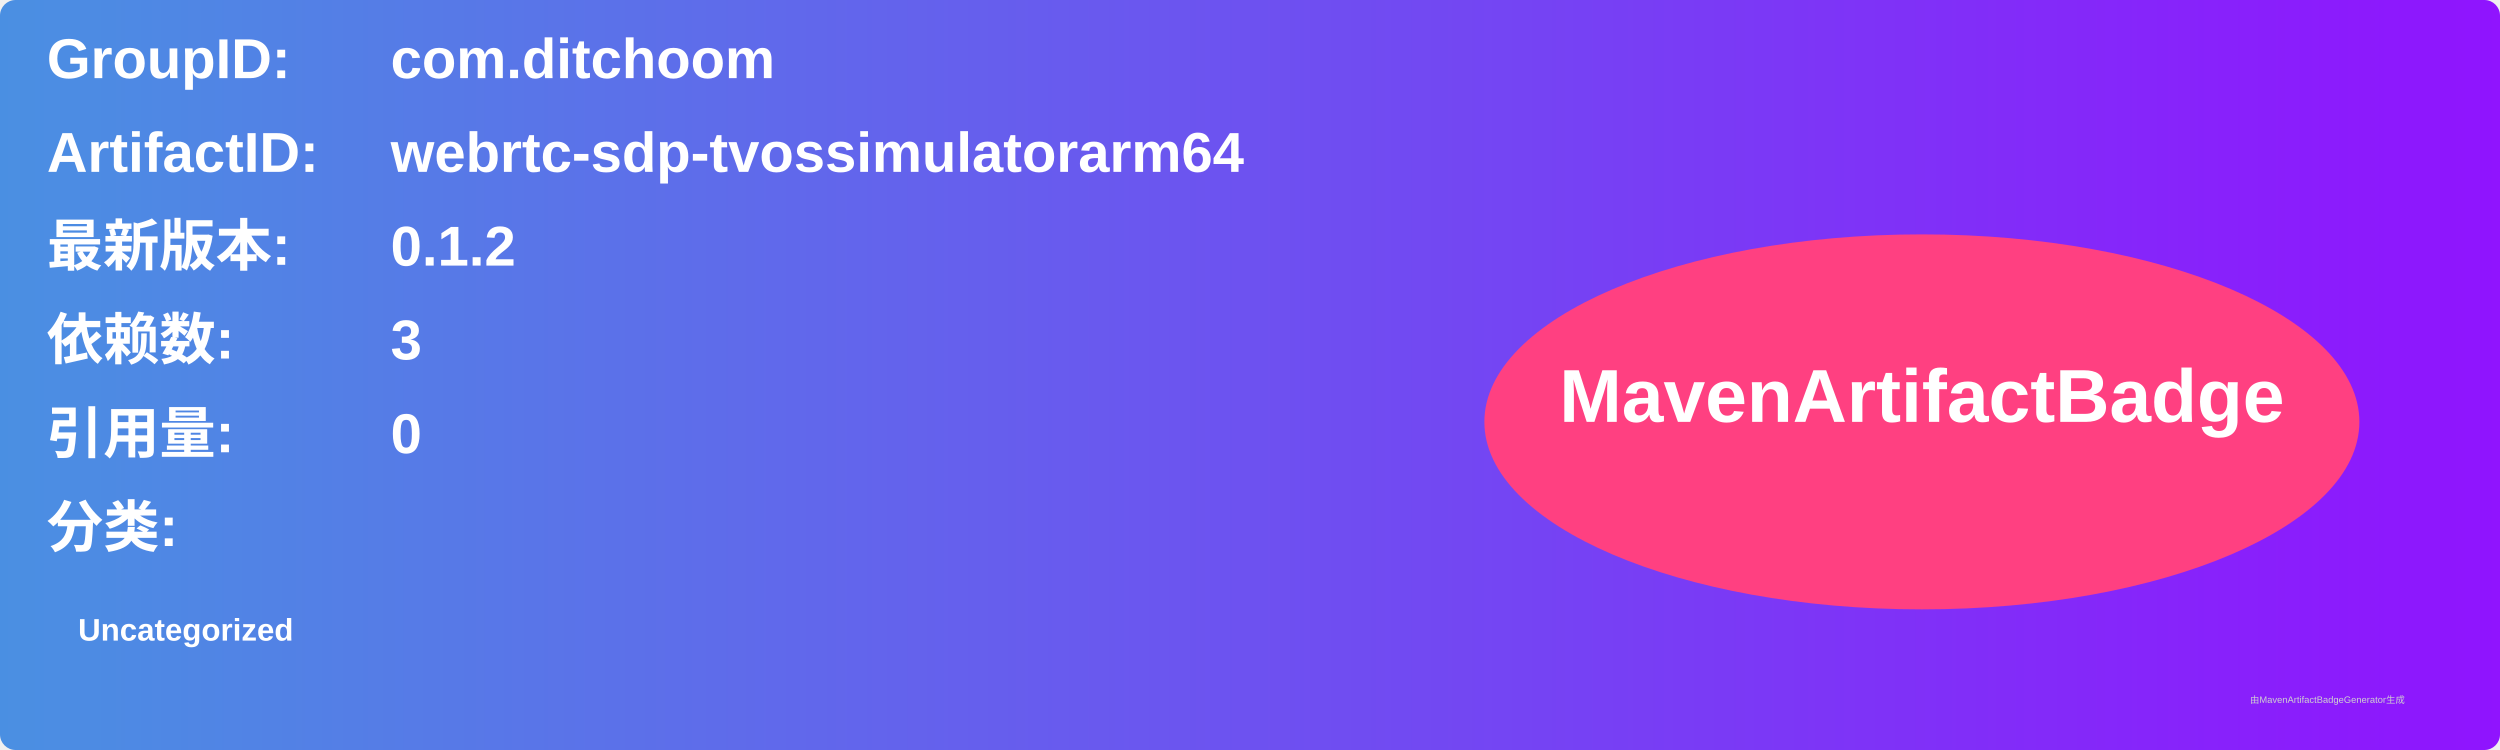
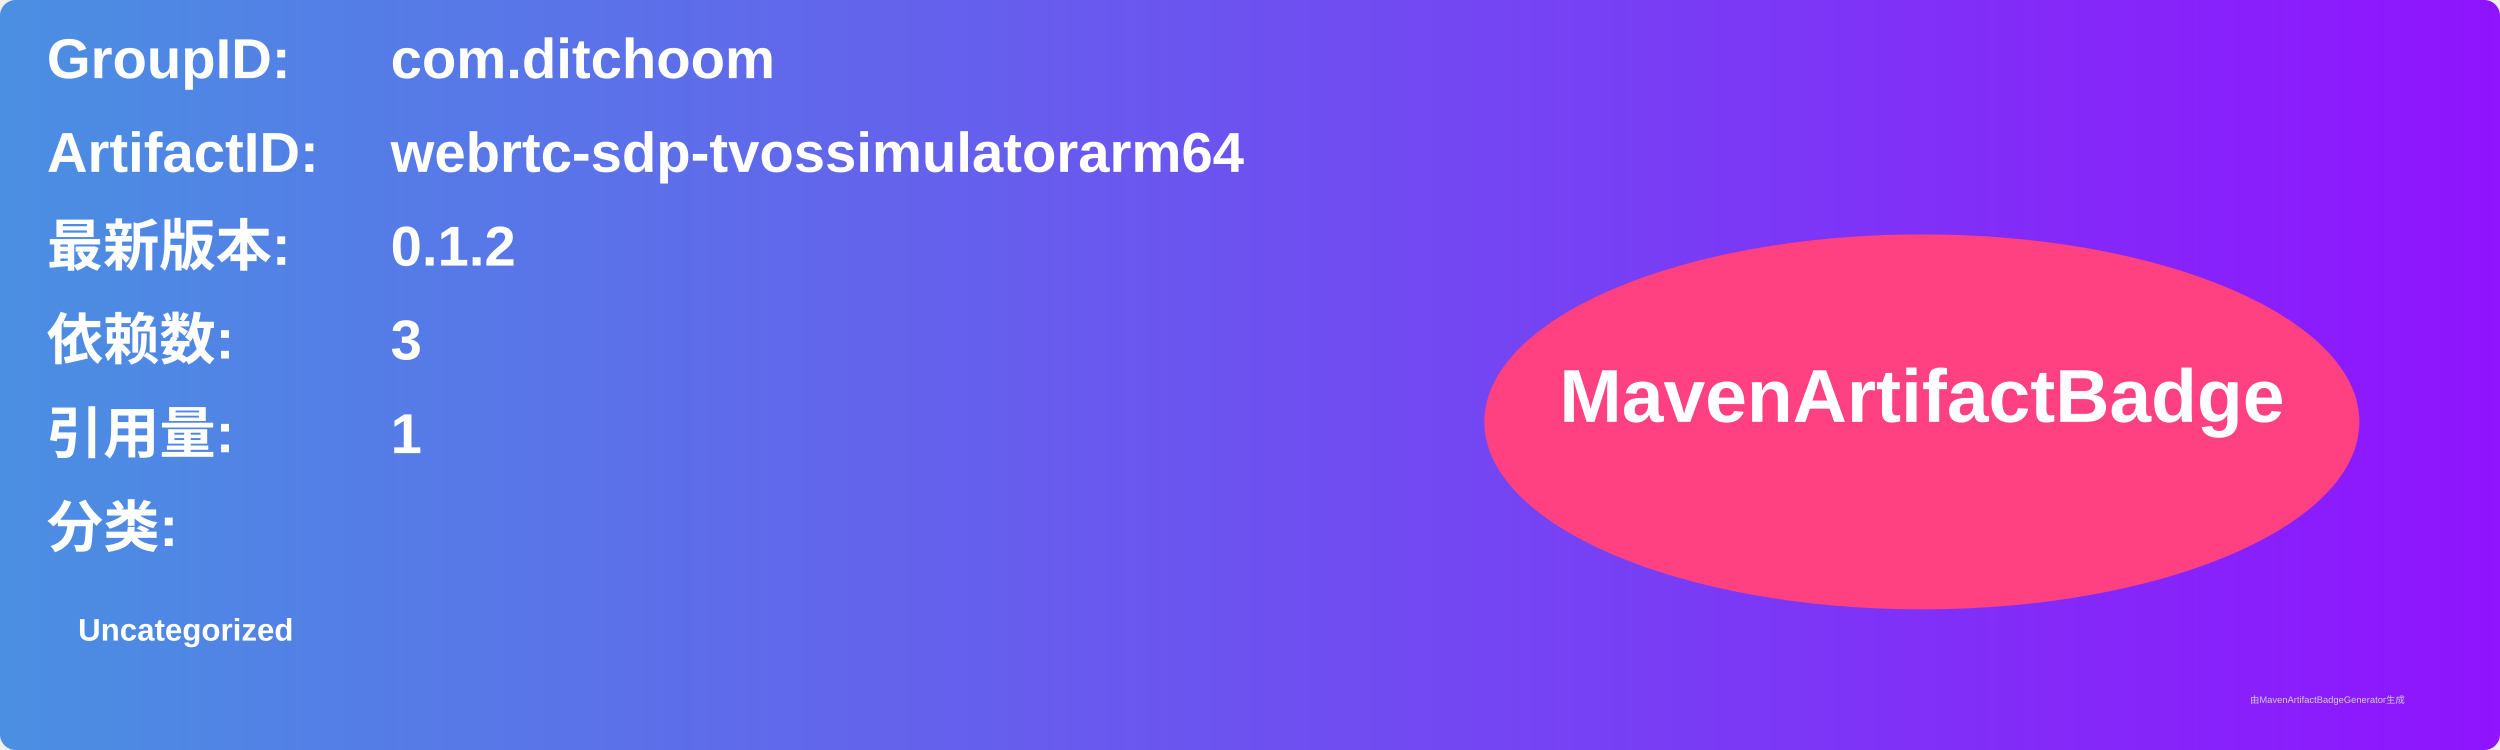
<svg xmlns="http://www.w3.org/2000/svg" width="800" height="240" viewBox="0 0 800 240">
  <linearGradient id="grad" x1="0%" y1="0%" x2="100%" y2="0%">
    <stop offset="0%" stop-color="#4a90e2" />
    <stop offset="100%" stop-color="#9013fe" />
  </linearGradient>
  <rect width="100%" height="100%" rx="5" ry="5" fill="url(#grad)" />
  <g transform="translate(15, 15)">
    <text x="0" y="10" font-family="Arial" font-size="18" fill="white" font-weight="bold" width="260">GroupID:</text>
    <text x="110" y="10" font-family="Arial" font-size="18" fill="white" font-weight="bold" width="460">com.ditchoom</text>
    <text x="0" y="40" font-family="Arial" font-size="18" fill="white" font-weight="bold" width="260">ArtifactID:</text>
    <text x="110" y="40" font-family="Arial" font-size="18" fill="white" font-weight="bold" width="460">webrtc-sdp-tvossimulatorarm64</text>
    <text x="0" y="70" font-family="Arial" font-size="18" fill="white" font-weight="bold">最新版本:</text>
    <text x="110" y="70" font-family="Arial" font-size="18" fill="white" font-weight="bold">
      <tspan font-weight="bold">0.1.2</tspan>
    </text>
    <text x="0" y="100" font-family="Arial" font-size="18" fill="white" font-weight="bold">依赖数: </text>
    <text x="110" y="100" font-family="Arial" font-size="18" fill="white">
      <tspan font-weight="bold">3</tspan>
    </text>
    <text x="0" y="130" font-family="Arial" font-size="18" fill="white" font-weight="bold">引用量: </text>
    <text x="110" y="130" font-family="Arial" font-size="18" fill="white">
-       <tspan font-weight="bold">0</tspan>
+       <tspan font-weight="bold">1</tspan>
    </text>
    <text x="0" y="160" font-family="Arial" font-size="18" fill="white" font-weight="bold">分类:</text>
    <text x="10" y="190" font-family="Arial" font-size="10" fill="white">
      <tspan font-weight="bold">Uncategorized</tspan>
    </text>
    <ellipse cx="600" cy="120" rx="140" ry="60" fill="#ff4081" />
    <text x="600" y="120" text-anchor="middle" font-family="Arial" font-size="24" fill="white" font-weight="bold">MavenArtifactBadge</text>
  </g>
  <text x="720" y="225" font-family="Arial" font-size="3" fill="#d0d0d0">由MavenArtifactBadgeGenerator生成</text>
</svg>
